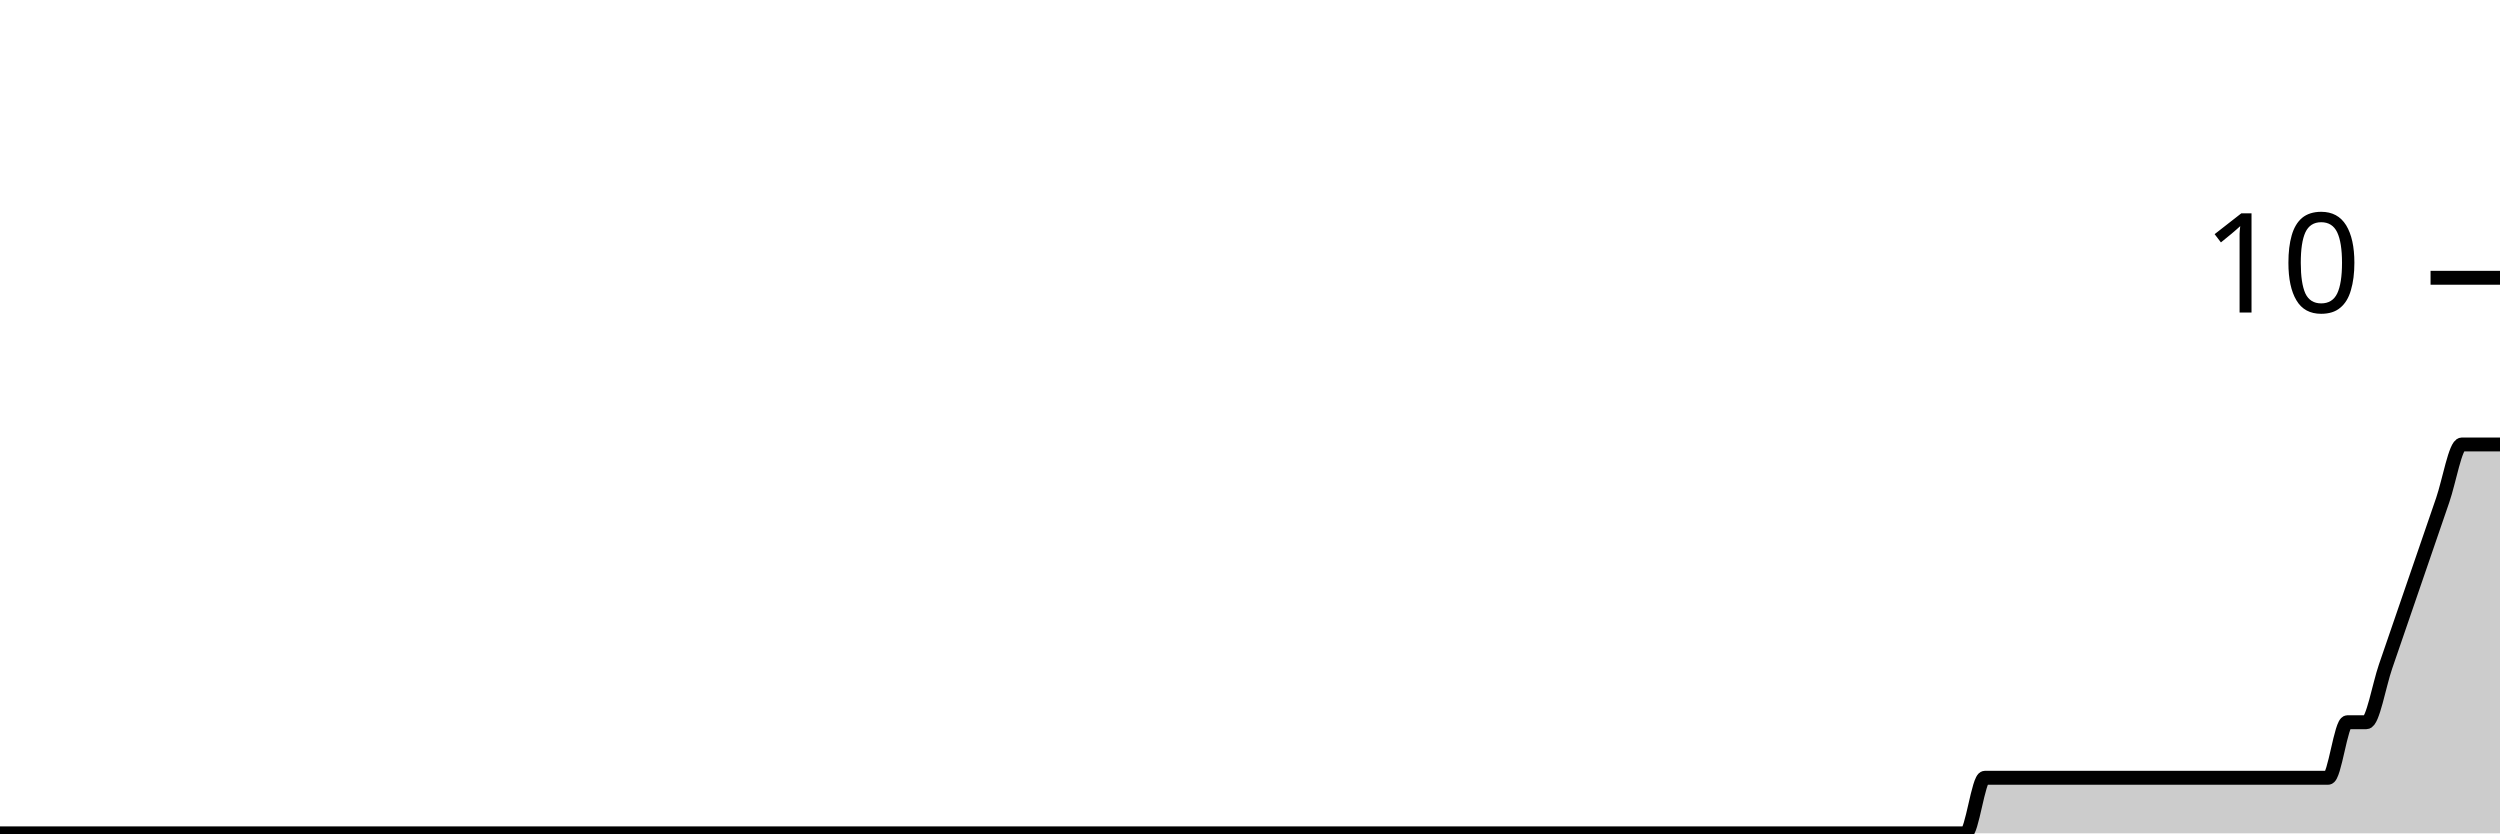
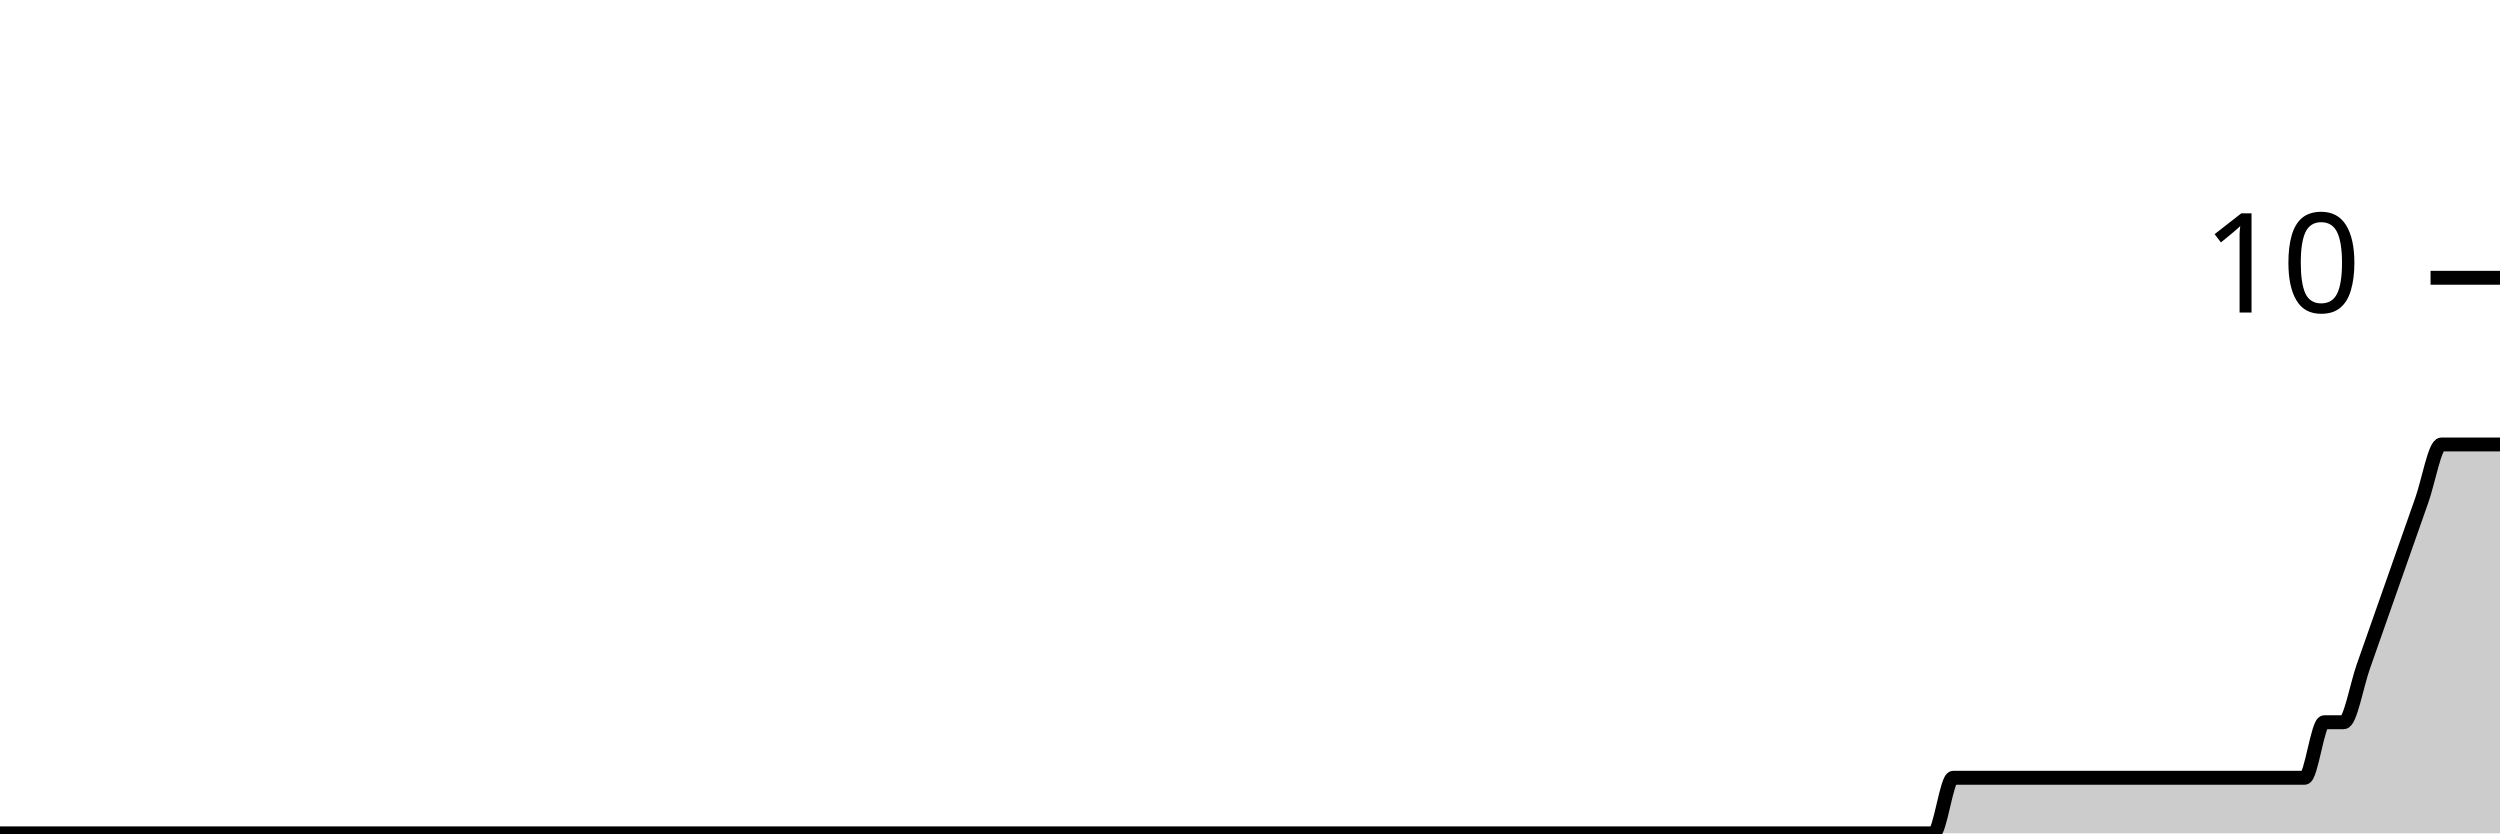
<svg xmlns="http://www.w3.org/2000/svg" viewBox="0 0 180 60">
  <g transform="translate(0,20)">
-     <path class="area" fill="rgba(0, 0, 0, 0.2)" d="M0,40C1.832,40,3.664,40,5.496,40C10.534,40,15.573,40,20.611,40C21.527,40,22.443,40,23.359,40C28.397,40,33.435,40,38.473,40C38.931,40,39.389,40,39.847,40C42.137,40,44.427,40,46.718,40C47.176,40,47.634,40,48.092,40C49.008,40,49.924,40,50.84,40C54.046,40,57.252,40,60.458,40C64.58,40,68.702,40,72.824,40C73.74,40,74.656,40,75.573,40C81.527,40,87.481,40,93.435,40C96.183,40,98.931,40,101.679,40C102.137,40,102.595,40,103.053,40C103.511,40,103.969,40,104.427,40C106.718,40,109.008,40,111.298,40C112.214,40,113.13,40,114.046,40C114.504,40,114.962,40,115.42,40C115.878,40,116.336,40,116.794,40C117.71,40,118.626,40,119.542,40C120,40,120.458,40,120.916,40C121.374,40,121.832,40,122.29,40C122.748,40,123.206,40,123.664,40C125.496,40,127.328,40,129.16,40C130.076,40,130.992,40,131.908,40C132.366,40,132.824,40,133.282,40C133.74,40,134.198,40,134.656,40C135.115,40,135.573,40,136.031,40C136.489,40,136.947,40,137.405,40C137.863,40,138.321,40,138.779,40C139.695,40,140.611,40,141.527,40C141.985,40,142.443,36,142.901,36C143.359,36,143.817,36,144.275,36C144.733,36,145.191,36,145.649,36C146.107,36,146.565,36,147.023,36C147.481,36,147.939,36,148.397,36C148.855,36,149.313,36,149.771,36C150.229,36,150.687,36,151.145,36C151.603,36,152.061,36,152.519,36C152.977,36,153.435,36,153.893,36C154.351,36,154.809,36,155.267,36C155.725,36,156.183,36,156.641,36C157.099,36,157.557,36,158.015,36C158.473,36,158.931,36,159.389,36C159.847,36,160.305,36,160.763,36C161.221,36,161.679,36,162.137,36C162.595,36,163.053,36,163.511,36C163.969,36,164.427,36,164.885,36C165.344,36,165.802,36,166.26,36C166.718,36,167.176,36,167.634,36C168.092,36,168.55,32,169.008,32C169.466,32,169.924,32,170.382,32C170.84,32,171.298,29.333,171.756,28C172.214,26.667,172.672,25.333,173.13,24C173.588,22.667,174.046,21.333,174.504,20C174.962,18.667,175.42,17.333,175.878,16C176.336,14.667,176.794,12,177.252,12C177.71,12,178.168,12,178.626,12C179.084,12,179.542,12,180,12L180,40C179.542,40,179.084,40,178.626,40C178.168,40,177.71,40,177.252,40C176.794,40,176.336,40,175.878,40C175.42,40,174.962,40,174.504,40C174.046,40,173.588,40,173.13,40C172.672,40,172.214,40,171.756,40C171.298,40,170.84,40,170.382,40C169.924,40,169.466,40,169.008,40C168.55,40,168.092,40,167.634,40C167.176,40,166.718,40,166.26,40C165.802,40,165.344,40,164.885,40C164.427,40,163.969,40,163.511,40C163.053,40,162.595,40,162.137,40C161.679,40,161.221,40,160.763,40C160.305,40,159.847,40,159.389,40C158.931,40,158.473,40,158.015,40C157.557,40,157.099,40,156.641,40C156.183,40,155.725,40,155.267,40C154.809,40,154.351,40,153.893,40C153.435,40,152.977,40,152.519,40C152.061,40,151.603,40,151.145,40C150.687,40,150.229,40,149.771,40C149.313,40,148.855,40,148.397,40C147.939,40,147.481,40,147.023,40C146.565,40,146.107,40,145.649,40C145.191,40,144.733,40,144.275,40C143.817,40,143.359,40,142.901,40C142.443,40,141.985,40,141.527,40C140.611,40,139.695,40,138.779,40C138.321,40,137.863,40,137.405,40C136.947,40,136.489,40,136.031,40C135.573,40,135.115,40,134.656,40C134.198,40,133.74,40,133.282,40C132.824,40,132.366,40,131.908,40C130.992,40,130.076,40,129.16,40C127.328,40,125.496,40,123.664,40C123.206,40,122.748,40,122.29,40C121.832,40,121.374,40,120.916,40C120.458,40,120,40,119.542,40C118.626,40,117.71,40,116.794,40C116.336,40,115.878,40,115.42,40C114.962,40,114.504,40,114.046,40C113.13,40,112.214,40,111.298,40C109.008,40,106.718,40,104.427,40C103.969,40,103.511,40,103.053,40C102.595,40,102.137,40,101.679,40C98.931,40,96.183,40,93.435,40C87.481,40,81.527,40,75.573,40C74.656,40,73.74,40,72.824,40C68.702,40,64.58,40,60.458,40C57.252,40,54.046,40,50.84,40C49.924,40,49.008,40,48.092,40C47.634,40,47.176,40,46.718,40C44.427,40,42.137,40,39.847,40C39.389,40,38.931,40,38.473,40C33.435,40,28.397,40,23.359,40C22.443,40,21.527,40,20.611,40C15.573,40,10.534,40,5.496,40C3.664,40,1.832,40,0,40Z" />
-     <path class="line" stroke="black" fill="none" d="M0,40C1.832,40,3.664,40,5.496,40C10.534,40,15.573,40,20.611,40C21.527,40,22.443,40,23.359,40C28.397,40,33.435,40,38.473,40C38.931,40,39.389,40,39.847,40C42.137,40,44.427,40,46.718,40C47.176,40,47.634,40,48.092,40C49.008,40,49.924,40,50.84,40C54.046,40,57.252,40,60.458,40C64.58,40,68.702,40,72.824,40C73.74,40,74.656,40,75.573,40C81.527,40,87.481,40,93.435,40C96.183,40,98.931,40,101.679,40C102.137,40,102.595,40,103.053,40C103.511,40,103.969,40,104.427,40C106.718,40,109.008,40,111.298,40C112.214,40,113.13,40,114.046,40C114.504,40,114.962,40,115.42,40C115.878,40,116.336,40,116.794,40C117.71,40,118.626,40,119.542,40C120,40,120.458,40,120.916,40C121.374,40,121.832,40,122.29,40C122.748,40,123.206,40,123.664,40C125.496,40,127.328,40,129.16,40C130.076,40,130.992,40,131.908,40C132.366,40,132.824,40,133.282,40C133.74,40,134.198,40,134.656,40C135.115,40,135.573,40,136.031,40C136.489,40,136.947,40,137.405,40C137.863,40,138.321,40,138.779,40C139.695,40,140.611,40,141.527,40C141.985,40,142.443,36,142.901,36C143.359,36,143.817,36,144.275,36C144.733,36,145.191,36,145.649,36C146.107,36,146.565,36,147.023,36C147.481,36,147.939,36,148.397,36C148.855,36,149.313,36,149.771,36C150.229,36,150.687,36,151.145,36C151.603,36,152.061,36,152.519,36C152.977,36,153.435,36,153.893,36C154.351,36,154.809,36,155.267,36C155.725,36,156.183,36,156.641,36C157.099,36,157.557,36,158.015,36C158.473,36,158.931,36,159.389,36C159.847,36,160.305,36,160.763,36C161.221,36,161.679,36,162.137,36C162.595,36,163.053,36,163.511,36C163.969,36,164.427,36,164.885,36C165.344,36,165.802,36,166.26,36C166.718,36,167.176,36,167.634,36C168.092,36,168.55,32,169.008,32C169.466,32,169.924,32,170.382,32C170.84,32,171.298,29.333,171.756,28C172.214,26.667,172.672,25.333,173.13,24C173.588,22.667,174.046,21.333,174.504,20C174.962,18.667,175.42,17.333,175.878,16C176.336,14.667,176.794,12,177.252,12C177.71,12,178.168,12,178.626,12C179.084,12,179.542,12,180,12" />
+     <path class="area" fill="rgba(0, 0, 0, 0.2)" d="M0,40C5.156,40,10.312,40,15.469,40C16.406,40,17.344,40,18.281,40C23.438,40,28.594,40,33.75,40C34.219,40,34.688,40,35.156,40C37.5,40,39.844,40,42.188,40C42.656,40,43.125,40,43.594,40C44.531,40,45.469,40,46.406,40C49.688,40,52.969,40,56.25,40C60.469,40,64.688,40,68.906,40C69.844,40,70.781,40,71.719,40C77.812,40,83.906,40,90,40C92.812,40,95.625,40,98.438,40C98.906,40,99.375,40,99.844,40C100.312,40,100.781,40,101.25,40C103.594,40,105.938,40,108.281,40C109.219,40,110.156,40,111.094,40C111.562,40,112.031,40,112.5,40C112.969,40,113.438,40,113.906,40C114.844,40,115.781,40,116.719,40C117.188,40,117.656,40,118.125,40C118.594,40,119.062,40,119.531,40C120,40,120.469,40,120.938,40C122.812,40,124.688,40,126.562,40C127.5,40,128.438,40,129.375,40C129.844,40,130.312,40,130.781,40C131.25,40,131.719,40,132.188,40C132.656,40,133.125,40,133.594,40C134.062,40,134.531,40,135,40C135.469,40,135.938,40,136.406,40C137.344,40,138.281,40,139.219,40C139.688,40,140.156,36,140.625,36C141.094,36,141.562,36,142.031,36C142.5,36,142.969,36,143.438,36C143.906,36,144.375,36,144.844,36C145.312,36,145.781,36,146.25,36C146.719,36,147.188,36,147.656,36C148.125,36,148.594,36,149.062,36C149.531,36,150,36,150.469,36C150.938,36,151.406,36,151.875,36C152.344,36,152.812,36,153.281,36C153.75,36,154.219,36,154.688,36C155.156,36,155.625,36,156.094,36C156.562,36,157.031,36,157.5,36C157.969,36,158.438,36,158.906,36C159.375,36,159.844,36,160.312,36C160.781,36,161.25,36,161.719,36C162.188,36,162.656,36,163.125,36C163.594,36,164.062,36,164.531,36C165,36,165.469,36,165.938,36C166.406,36,166.875,32,167.344,32C167.812,32,168.281,32,168.75,32C169.219,32,169.688,29.333,170.156,28C170.625,26.667,171.094,25.333,171.562,24C172.031,22.667,172.5,21.333,172.969,20C173.438,18.667,173.906,17.333,174.375,16C174.844,14.667,175.312,12,175.781,12C176.25,12,176.719,12,177.188,12C177.656,12,178.125,12,178.594,12C179.062,12,179.531,12,180,12L180,40C179.531,40,179.062,40,178.594,40C178.125,40,177.656,40,177.188,40C176.719,40,176.25,40,175.781,40C175.312,40,174.844,40,174.375,40C173.906,40,173.438,40,172.969,40C172.5,40,172.031,40,171.562,40C171.094,40,170.625,40,170.156,40C169.688,40,169.219,40,168.75,40C168.281,40,167.812,40,167.344,40C166.875,40,166.406,40,165.938,40C165.469,40,165,40,164.531,40C164.062,40,163.594,40,163.125,40C162.656,40,162.188,40,161.719,40C161.25,40,160.781,40,160.312,40C159.844,40,159.375,40,158.906,40C158.438,40,157.969,40,157.5,40C157.031,40,156.562,40,156.094,40C155.625,40,155.156,40,154.688,40C154.219,40,153.75,40,153.281,40C152.812,40,152.344,40,151.875,40C151.406,40,150.938,40,150.469,40C150,40,149.531,40,149.062,40C148.594,40,148.125,40,147.656,40C147.188,40,146.719,40,146.25,40C145.781,40,145.312,40,144.844,40C144.375,40,143.906,40,143.438,40C142.969,40,142.5,40,142.031,40C141.562,40,141.094,40,140.625,40C140.156,40,139.688,40,139.219,40C138.281,40,137.344,40,136.406,40C135.938,40,135.469,40,135,40C134.531,40,134.062,40,133.594,40C133.125,40,132.656,40,132.188,40C131.719,40,131.25,40,130.781,40C130.312,40,129.844,40,129.375,40C128.438,40,127.5,40,126.562,40C124.688,40,122.812,40,120.938,40C120.469,40,120,40,119.531,40C119.062,40,118.594,40,118.125,40C117.656,40,117.188,40,116.719,40C115.781,40,114.844,40,113.906,40C113.438,40,112.969,40,112.5,40C112.031,40,111.562,40,111.094,40C110.156,40,109.219,40,108.281,40C105.938,40,103.594,40,101.25,40C100.781,40,100.312,40,99.844,40C99.375,40,98.906,40,98.438,40C95.625,40,92.812,40,90,40C83.906,40,77.812,40,71.719,40C70.781,40,69.844,40,68.906,40C64.688,40,60.469,40,56.25,40C52.969,40,49.688,40,46.406,40C45.469,40,44.531,40,43.594,40C43.125,40,42.656,40,42.188,40C39.844,40,37.5,40,35.156,40C34.688,40,34.219,40,33.75,40C28.594,40,23.438,40,18.281,40C17.344,40,16.406,40,15.469,40C10.312,40,5.156,40,0,40Z" />
+     <path class="line" stroke="black" fill="none" d="M0,40C5.156,40,10.312,40,15.469,40C16.406,40,17.344,40,18.281,40C23.438,40,28.594,40,33.75,40C34.219,40,34.688,40,35.156,40C37.5,40,39.844,40,42.188,40C42.656,40,43.125,40,43.594,40C44.531,40,45.469,40,46.406,40C49.688,40,52.969,40,56.25,40C60.469,40,64.688,40,68.906,40C69.844,40,70.781,40,71.719,40C77.812,40,83.906,40,90,40C92.812,40,95.625,40,98.438,40C98.906,40,99.375,40,99.844,40C100.312,40,100.781,40,101.25,40C103.594,40,105.938,40,108.281,40C109.219,40,110.156,40,111.094,40C111.562,40,112.031,40,112.5,40C112.969,40,113.438,40,113.906,40C114.844,40,115.781,40,116.719,40C117.188,40,117.656,40,118.125,40C118.594,40,119.062,40,119.531,40C120,40,120.469,40,120.938,40C122.812,40,124.688,40,126.562,40C127.5,40,128.438,40,129.375,40C129.844,40,130.312,40,130.781,40C131.25,40,131.719,40,132.188,40C132.656,40,133.125,40,133.594,40C134.062,40,134.531,40,135,40C135.469,40,135.938,40,136.406,40C137.344,40,138.281,40,139.219,40C139.688,40,140.156,36,140.625,36C141.094,36,141.562,36,142.031,36C142.5,36,142.969,36,143.438,36C143.906,36,144.375,36,144.844,36C145.312,36,145.781,36,146.25,36C146.719,36,147.188,36,147.656,36C148.125,36,148.594,36,149.062,36C149.531,36,150,36,150.469,36C150.938,36,151.406,36,151.875,36C152.344,36,152.812,36,153.281,36C153.75,36,154.219,36,154.688,36C155.156,36,155.625,36,156.094,36C156.562,36,157.031,36,157.5,36C157.969,36,158.438,36,158.906,36C159.375,36,159.844,36,160.312,36C160.781,36,161.25,36,161.719,36C162.188,36,162.656,36,163.125,36C163.594,36,164.062,36,164.531,36C165,36,165.469,36,165.938,36C166.406,36,166.875,32,167.344,32C167.812,32,168.281,32,168.75,32C169.219,32,169.688,29.333,170.156,28C170.625,26.667,171.094,25.333,171.562,24C172.031,22.667,172.5,21.333,172.969,20C173.438,18.667,173.906,17.333,174.375,16C174.844,14.667,175.312,12,175.781,12C176.25,12,176.719,12,177.188,12C177.656,12,178.125,12,178.594,12C179.062,12,179.531,12,180,12" />
    <path class="axis-ceiling" stroke-width="1" stroke="black" fill="none" d="M175,0L180,0" />
    <text class="axis-ceiling-label" font-family="sans-serif" text-anchor="end" font-size="10px" x="170" y="2.5">10</text>
  </g>
</svg>
